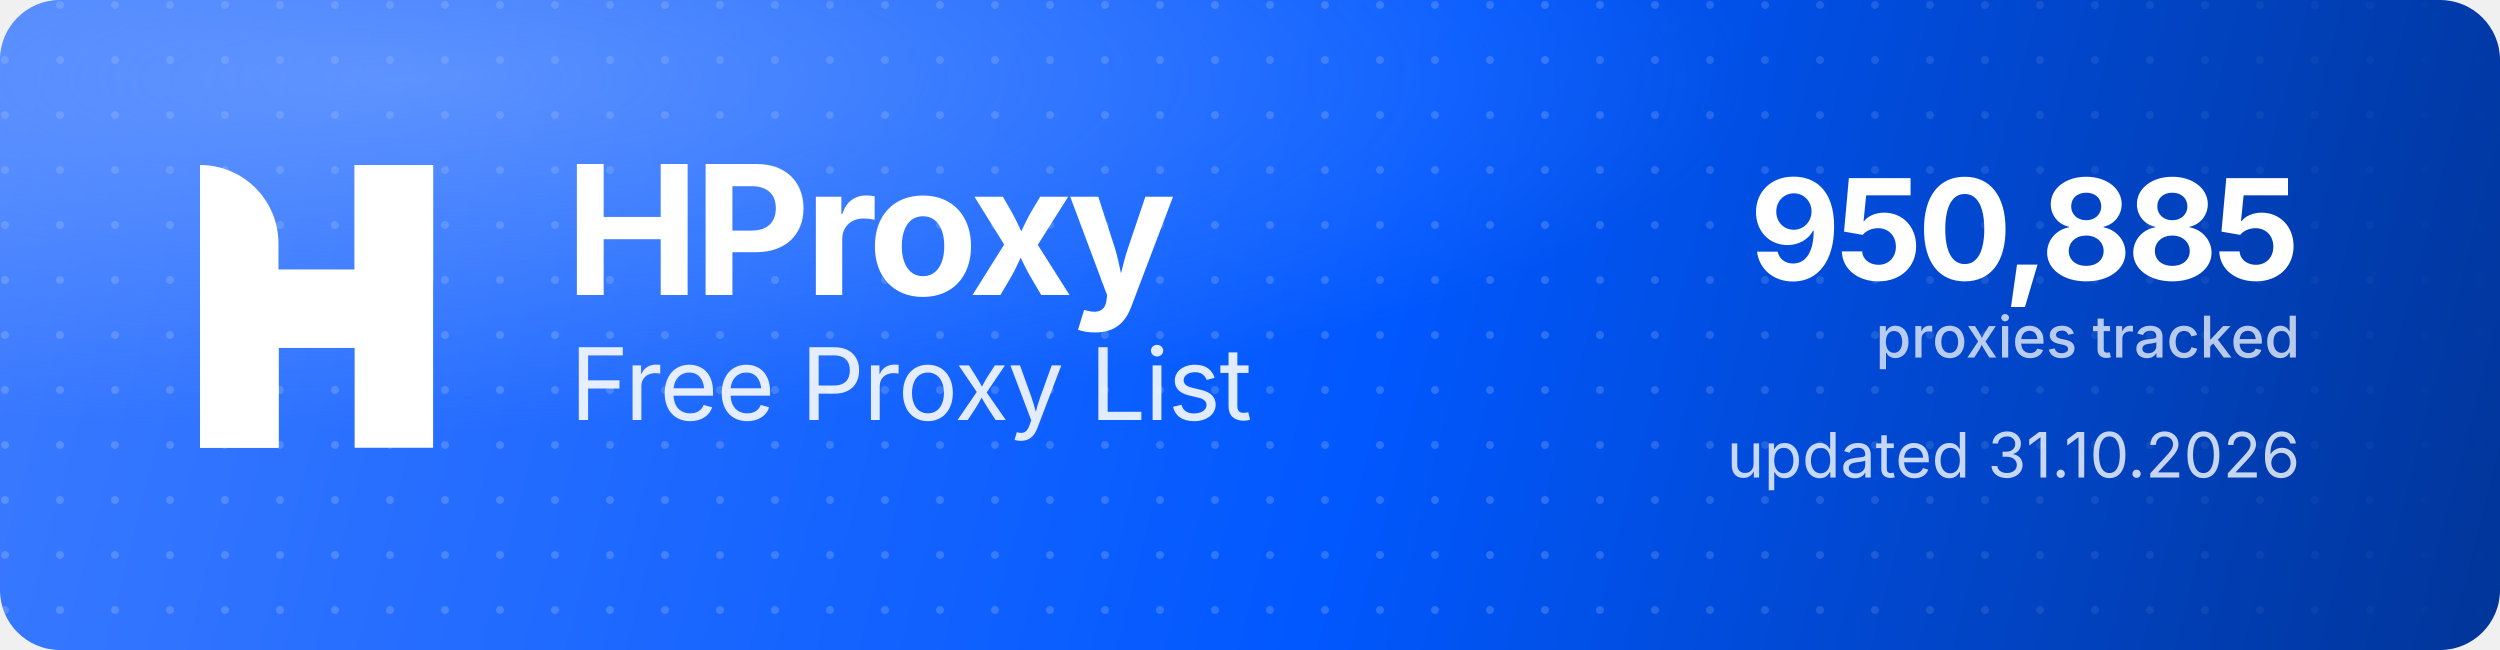
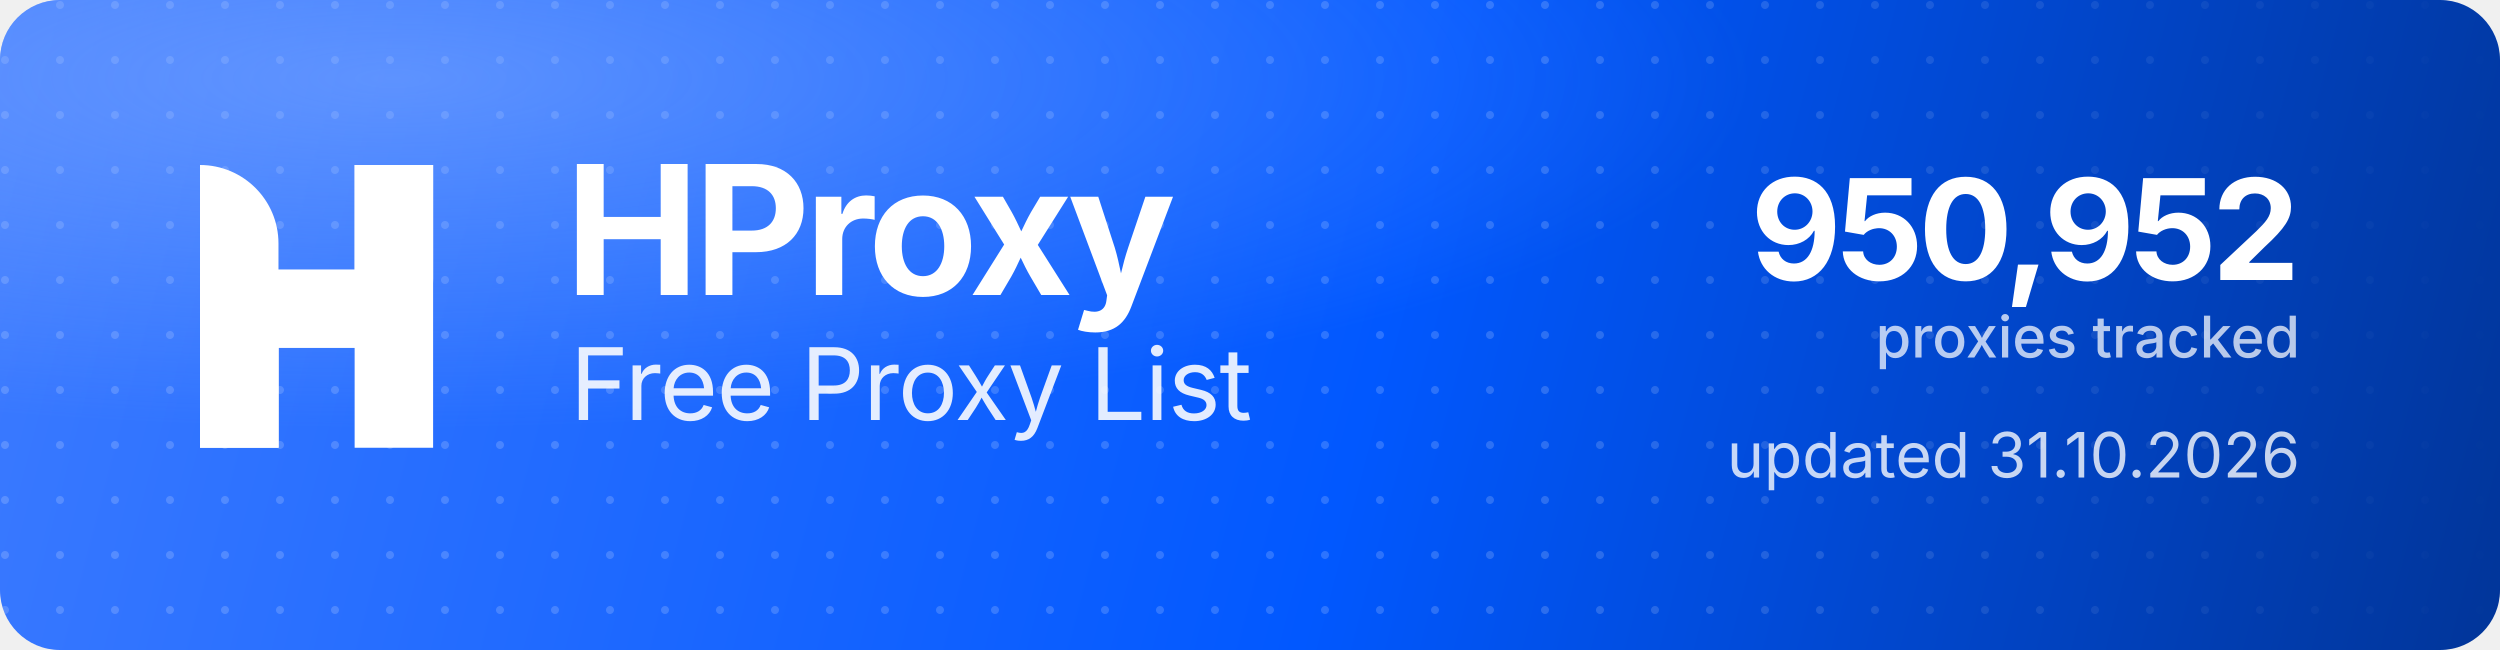
<svg xmlns="http://www.w3.org/2000/svg" width="1000" height="260" viewBox="0 0 1000 260" role="img" aria-label="HProxy Free Proxy List">
  <defs>
    <linearGradient id="hp-bg" x1="0" y1="0" x2="1000" y2="260" gradientUnits="userSpaceOnUse">
      <stop offset="0" stop-color="#3D7BFF" />
      <stop offset="0.55" stop-color="#0158FF" />
      <stop offset="1" stop-color="#013599" />
    </linearGradient>
    <radialGradient id="hp-glow" cx="0.16" cy="0.12" r="0.9">
      <stop offset="0" stop-color="#8FB4FF" stop-opacity="0.5" />
      <stop offset="0.6" stop-color="#8FB4FF" stop-opacity="0" />
    </radialGradient>
    <pattern id="hp-dots" width="22" height="22" patternUnits="userSpaceOnUse">
      <circle cx="2" cy="2" r="1.6" fill="#FFFFFF" fill-opacity="0.17" />
    </pattern>
    <linearGradient id="hp-dot-fade" x1="0" y1="0" x2="1000" y2="0" gradientUnits="userSpaceOnUse">
      <stop offset="0" stop-color="#FFFFFF" stop-opacity="1" />
      <stop offset="0.62" stop-color="#FFFFFF" stop-opacity="1" />
      <stop offset="1" stop-color="#FFFFFF" stop-opacity="0" />
    </linearGradient>
    <mask id="hp-dot-mask">
      <rect width="1000" height="260" fill="url(#hp-dot-fade)" />
    </mask>
  </defs>
  <rect width="1000" height="260" rx="24" fill="url(#hp-bg)" />
  <rect width="1000" height="260" rx="24" fill="url(#hp-dots)" mask="url(#hp-dot-mask)" />
  <rect width="1000" height="260" rx="24" fill="url(#hp-glow)" />
  <g transform="translate(80,66) scale(4.35)" fill="#FFFFFF">
    <path d="M0 0V0C3.985 0 7.216 3.231 7.216 7.216V26H0V0Z" />
    <rect x="14.219" width="7.216" height="26" />
    <path d="M7.235 26H0V15.971C0 12.455 2.851 9.604 6.367 9.604H14.22V0H21.437V10.453C21.437 13.97 18.586 16.82 15.069 16.82H7.235V26Z" />
  </g>
  <text x="226" y="118" font-family="'Geist','Inter','Segoe UI',system-ui,-apple-system,Helvetica,Arial,sans-serif" font-size="72" font-weight="700" letter-spacing="-2.3" fill="#FFFFFF">HProxy</text>
  <text x="228" y="168" font-family="'Geist','Inter','Segoe UI',system-ui,-apple-system,Helvetica,Arial,sans-serif" font-size="40" font-weight="400" letter-spacing="-0.5" fill="#FFFFFF" fill-opacity="0.88">Free Proxy List</text>
-   <text x="920" y="112" text-anchor="end" font-family="'Geist','Inter','Segoe UI',system-ui,-apple-system,Helvetica,Arial,sans-serif" font-size="56" font-weight="700" letter-spacing="-2" fill="#FFFFFF">950,885</text>
+   <text x="920" y="112" text-anchor="end" font-family="'Geist','Inter','Segoe UI',system-ui,-apple-system,Helvetica,Arial,sans-serif" font-size="56" font-weight="700" letter-spacing="-2" fill="#FFFFFF">950,952</text>
  <text x="920" y="143" text-anchor="end" font-family="'Geist','Inter','Segoe UI',system-ui,-apple-system,Helvetica,Arial,sans-serif" font-size="23" font-weight="500" fill="#FFFFFF" fill-opacity="0.72">proxies tracked</text>
  <text x="920" y="191" text-anchor="end" font-family="'Geist','Inter','Segoe UI',system-ui,-apple-system,Helvetica,Arial,sans-serif" font-size="25" font-weight="400" fill="#FFFFFF" fill-opacity="0.78">updated 31.10.2026</text>
</svg>
